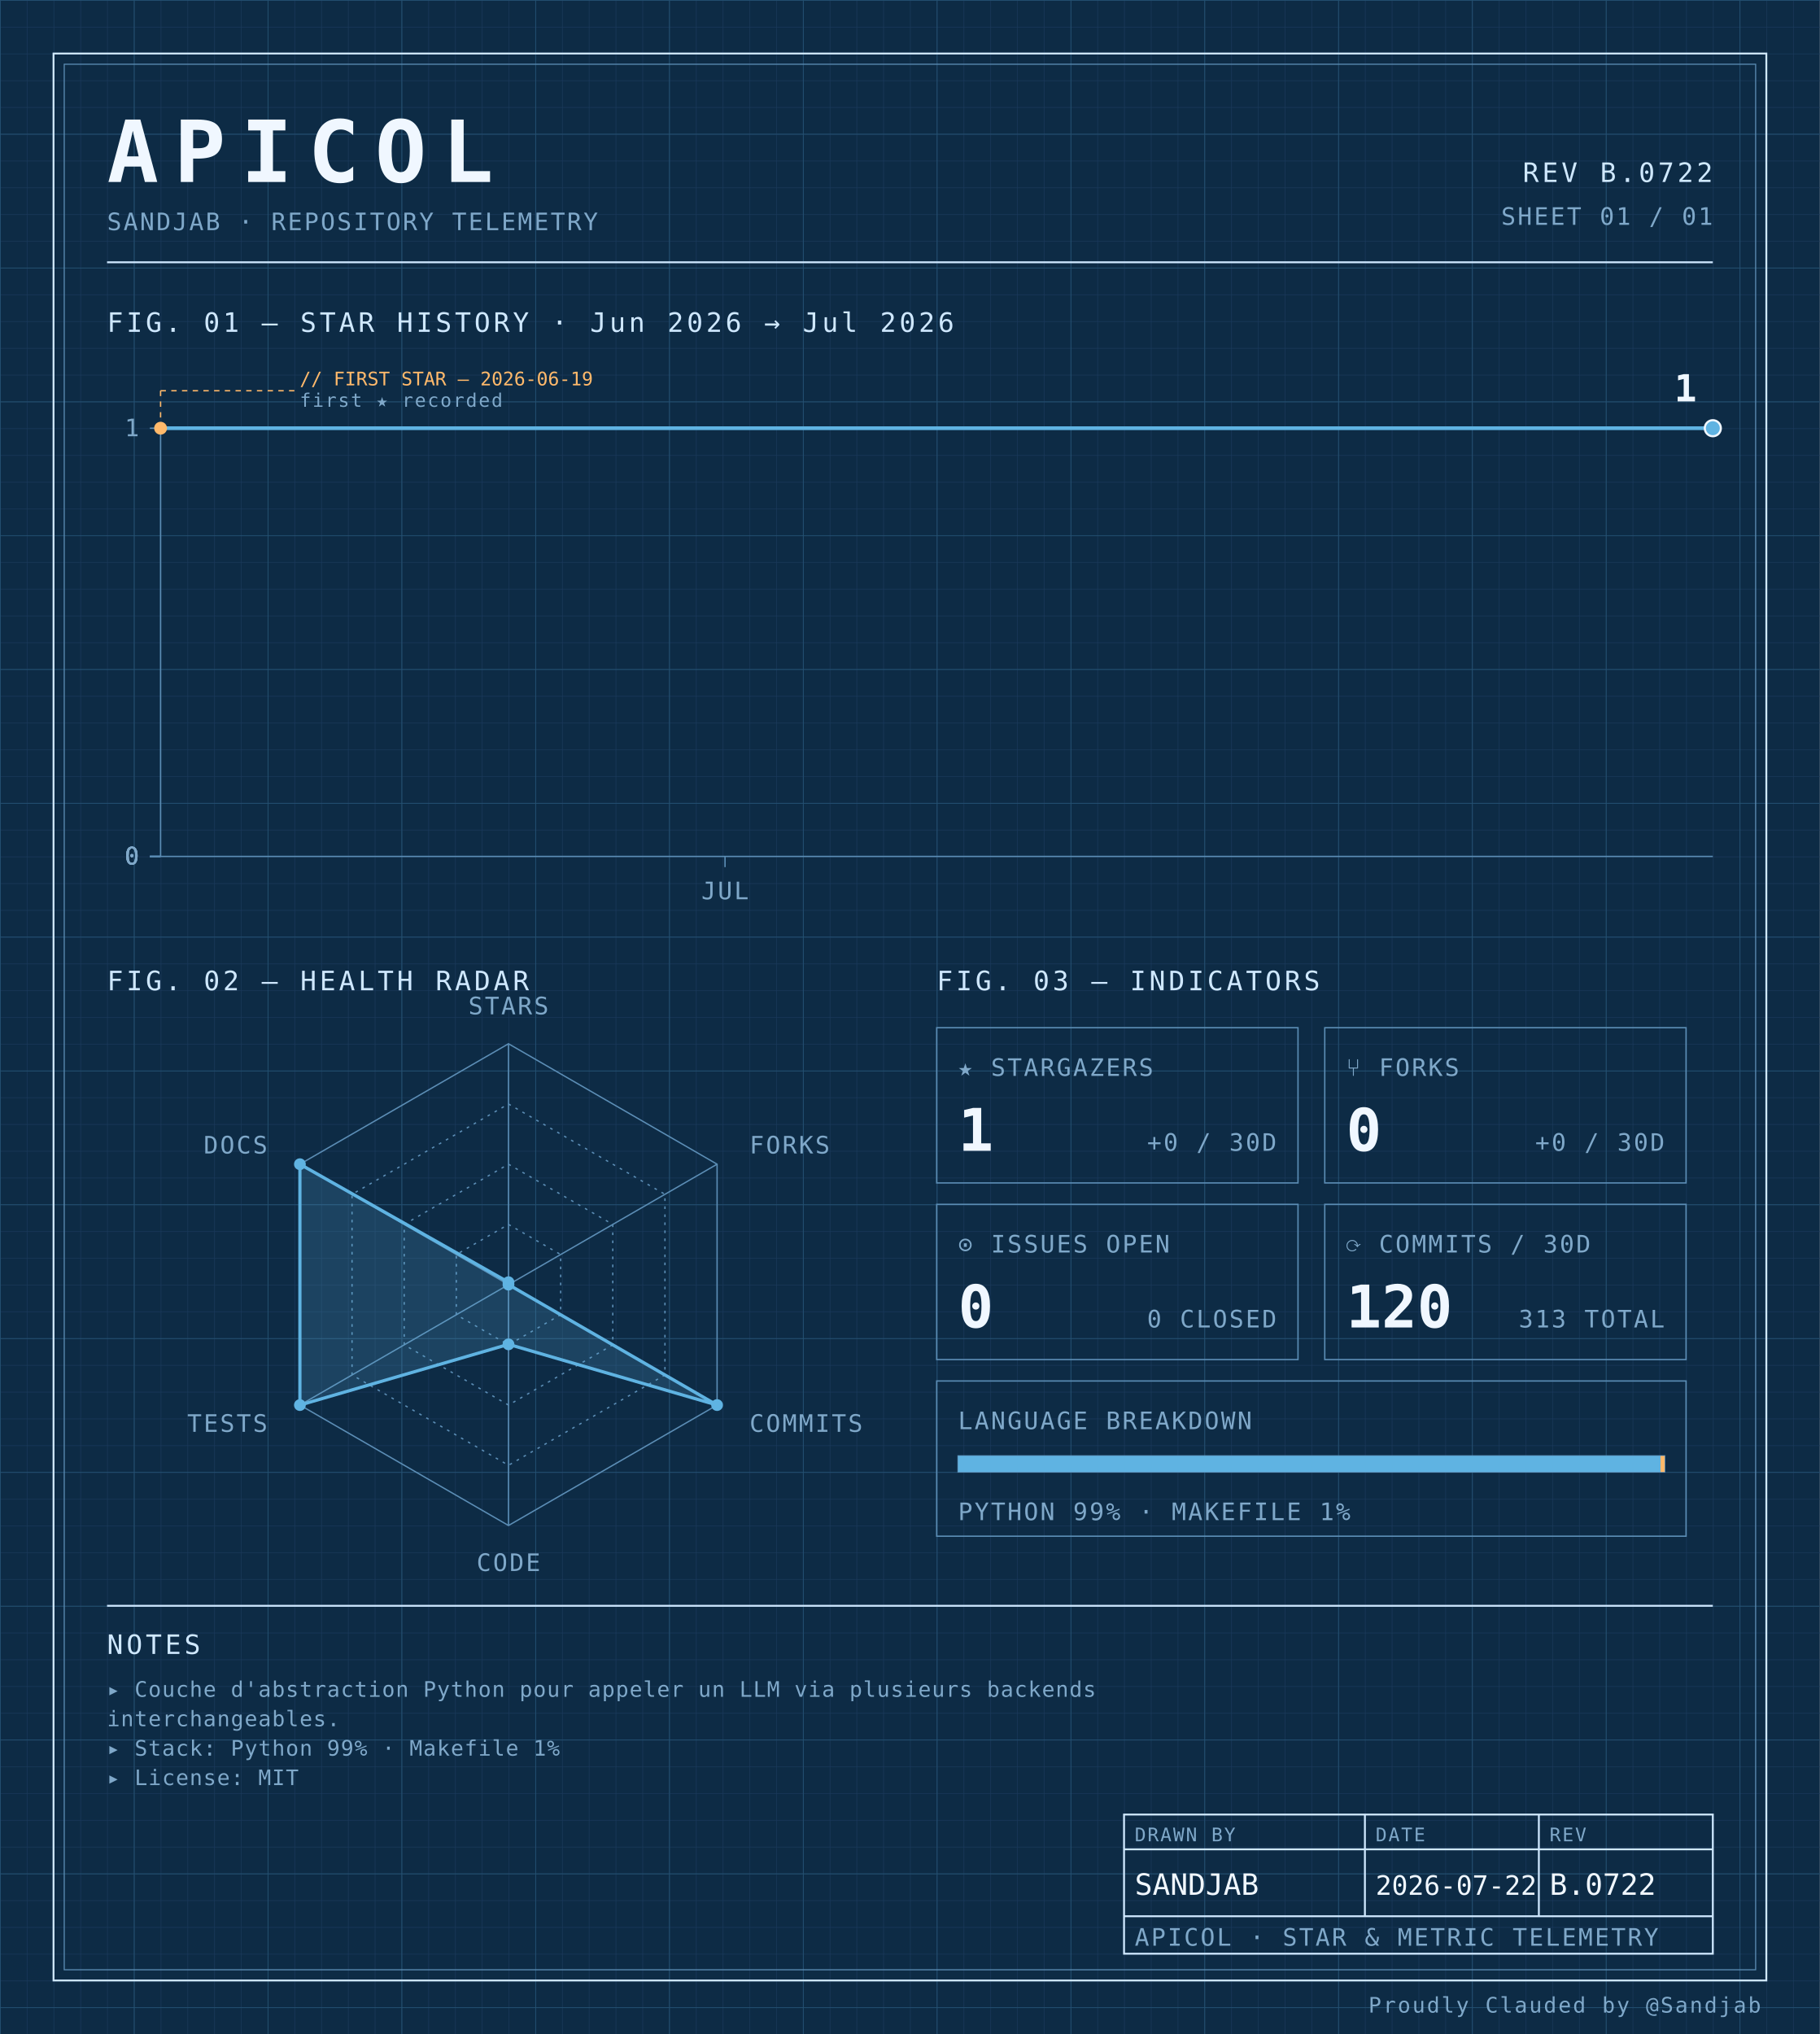
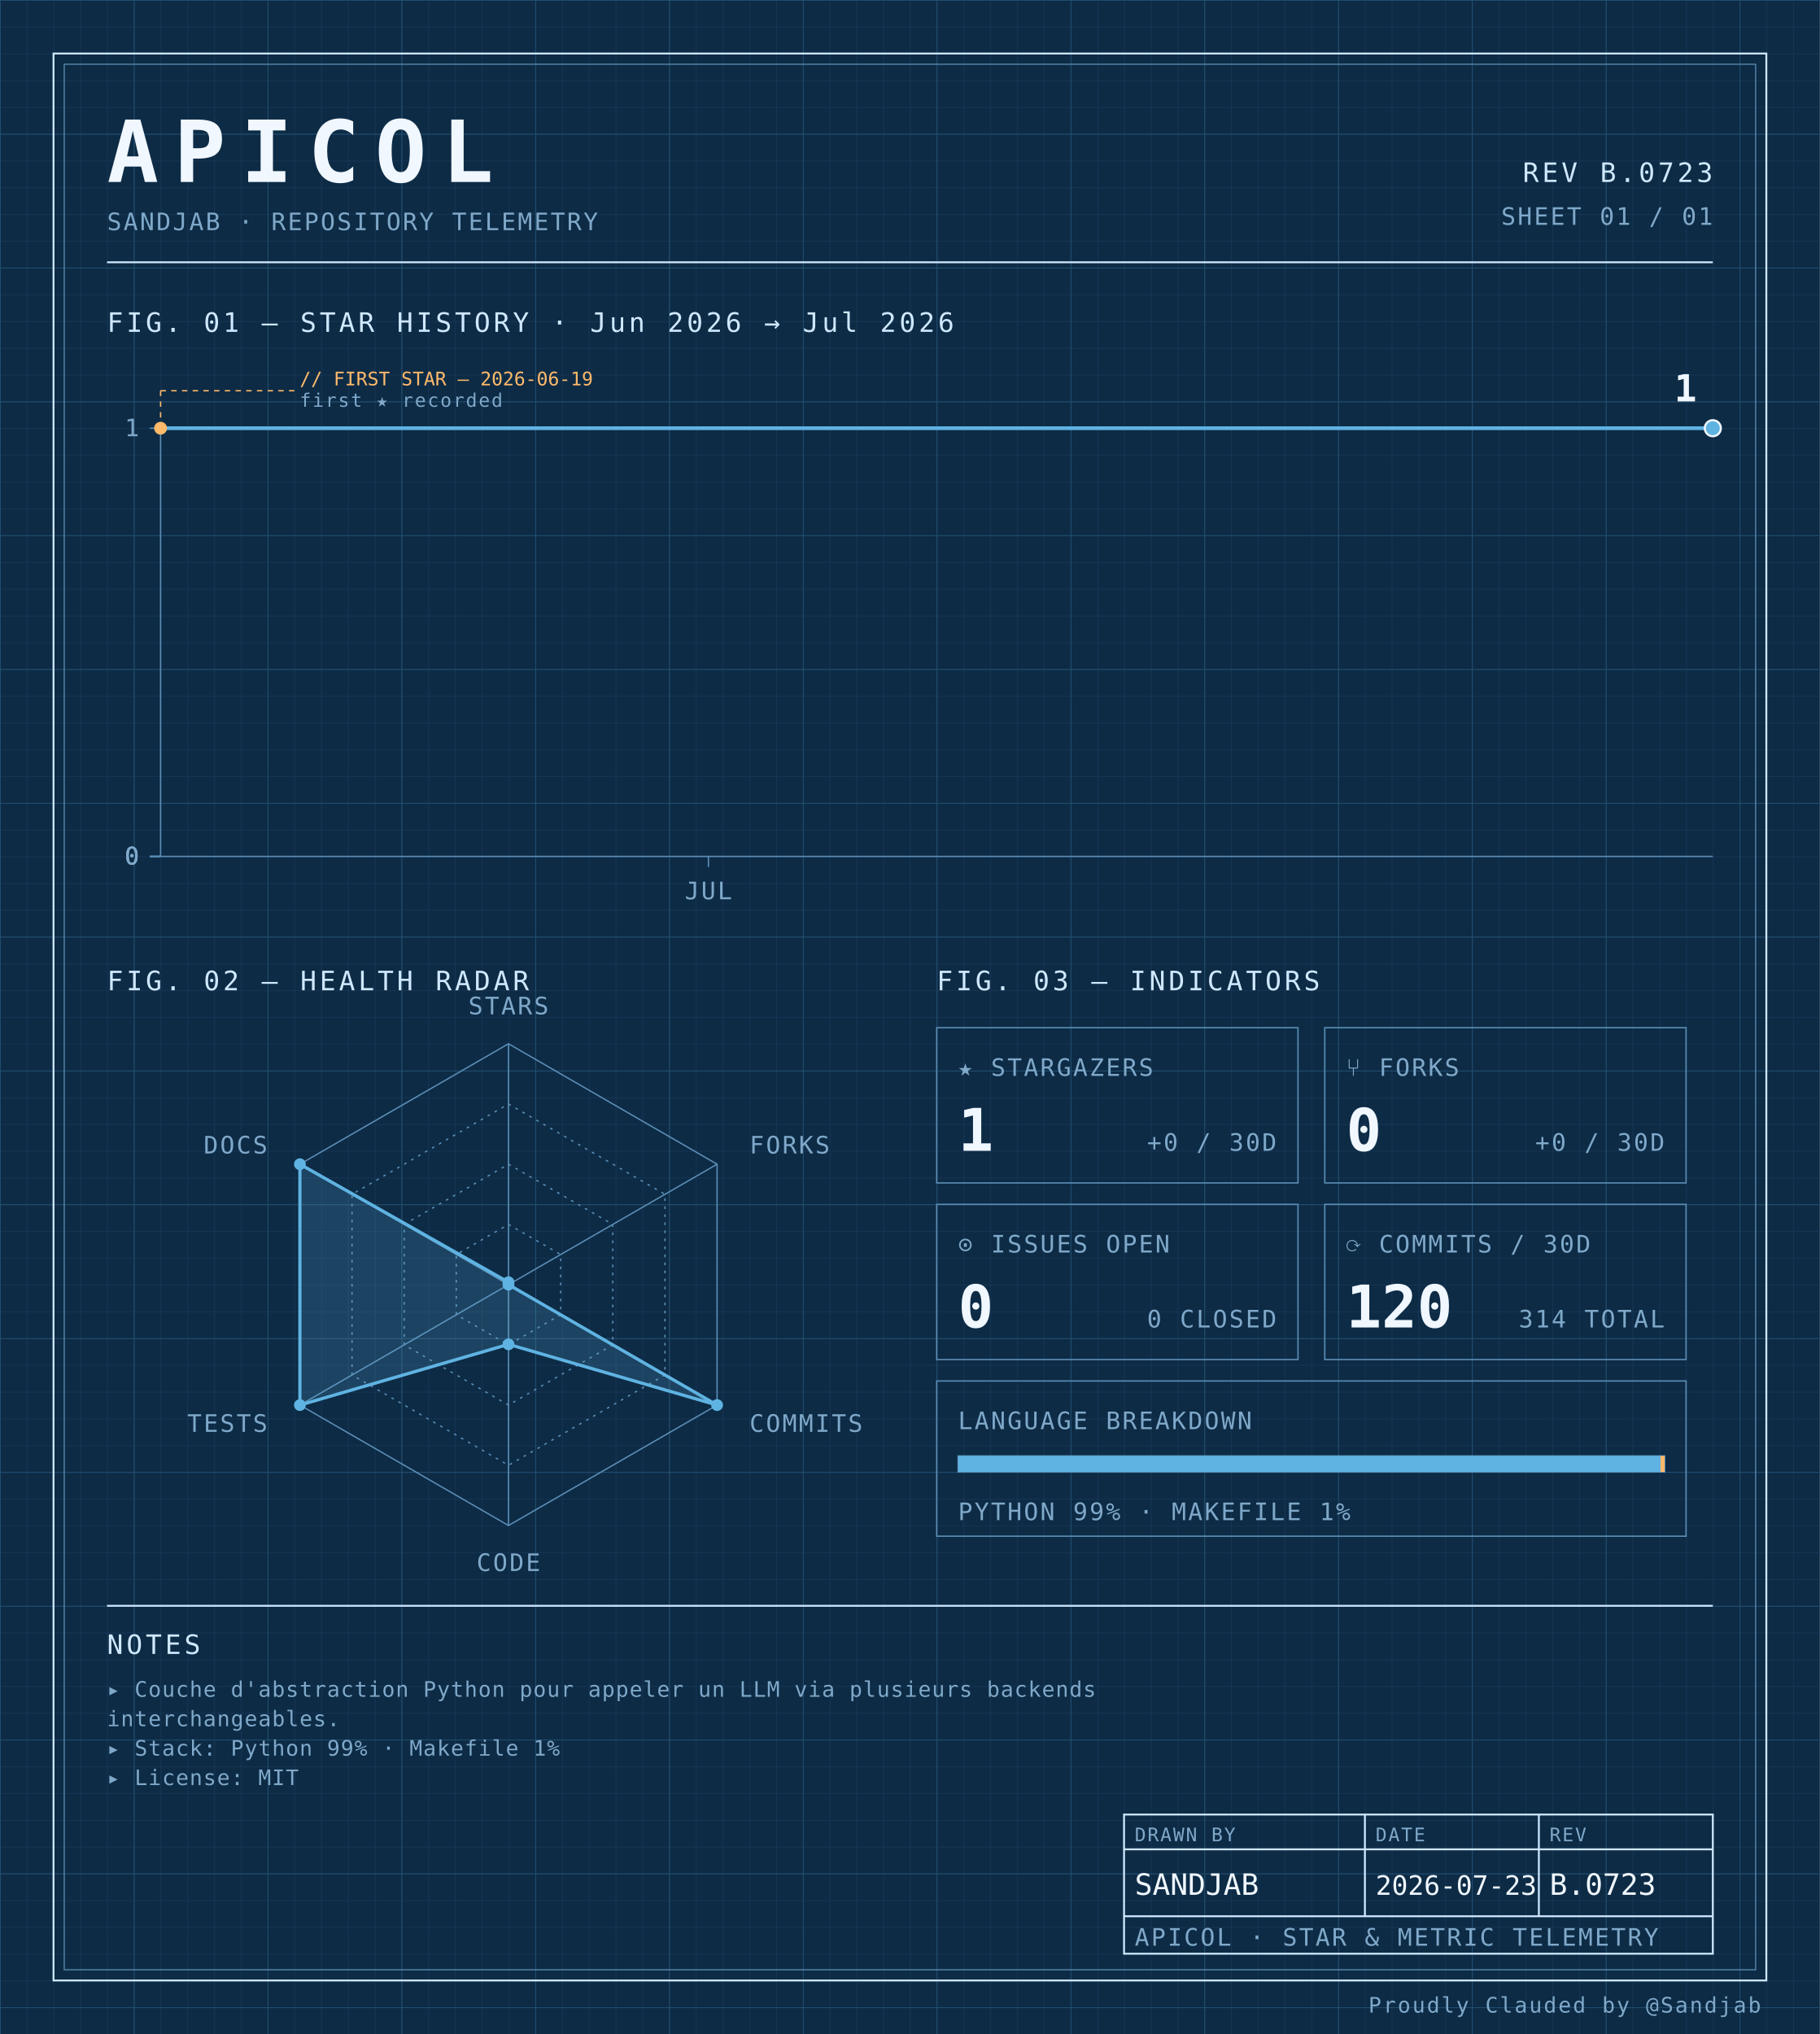
<svg xmlns="http://www.w3.org/2000/svg" width="100%" viewBox="0 0 680 760" role="img">
  <defs>
    <pattern id="grid-fine" width="10" height="10" patternUnits="userSpaceOnUse">
      <path d="M10 0H0V10" fill="none" stroke="#1a3a5c" stroke-width="0.4" />
    </pattern>
    <pattern id="grid-major" width="50" height="50" patternUnits="userSpaceOnUse">
      <path d="M50 0H0V50" fill="none" stroke="#245273" stroke-width="0.5" />
    </pattern>
  </defs>
  <rect x="0" y="0" width="680" height="760" fill="#0d2b45" />
  <rect x="0" y="0" width="680" height="760" fill="url(#grid-fine)" />
  <rect x="0" y="0" width="680" height="760" fill="url(#grid-major)" />
  <rect x="20" y="20" width="640" height="720" fill="none" stroke="#cfe8ff" stroke-width="0.7" />
  <rect x="24" y="24" width="632" height="712" fill="none" stroke="#5b8db5" stroke-width="0.4" />
  <text x="40" y="68" font-family="ui-monospace, 'SF Mono', 'JetBrains Mono', 'Cascadia Code', Consolas, monospace" font-size="32" font-weight="700" fill="#f0f7ff" text-anchor="start" letter-spacing="0.18em">APICOL</text>
  <text x="40" y="86" font-family="ui-monospace, 'SF Mono', 'JetBrains Mono', 'Cascadia Code', Consolas, monospace" font-size="9" font-weight="400" fill="#7fa8c9" text-anchor="start" letter-spacing="0.08em">SANDJAB · REPOSITORY TELEMETRY</text>
-   <text x="640" y="68" font-family="ui-monospace, 'SF Mono', 'JetBrains Mono', 'Cascadia Code', Consolas, monospace" font-size="10" font-weight="400" fill="#cfe8ff" text-anchor="end" letter-spacing="0.12em">REV B.0722</text>
+   <text x="640" y="68" font-family="ui-monospace, 'SF Mono', 'JetBrains Mono', 'Cascadia Code', Consolas, monospace" font-size="10" font-weight="400" fill="#cfe8ff" text-anchor="end" letter-spacing="0.12em">REV B.0723</text>
  <text x="640" y="84" font-family="ui-monospace, 'SF Mono', 'JetBrains Mono', 'Cascadia Code', Consolas, monospace" font-size="9" font-weight="400" fill="#7fa8c9" text-anchor="end" letter-spacing="0.08em">SHEET 01 / 01</text>
  <line x1="40" y1="98" x2="640" y2="98" stroke="#cfe8ff" stroke-width="0.7" />
  <text x="40" y="124" font-family="ui-monospace, 'SF Mono', 'JetBrains Mono', 'Cascadia Code', Consolas, monospace" font-size="10" font-weight="400" fill="#cfe8ff" text-anchor="start" letter-spacing="0.12em">FIG. 01 — STAR HISTORY · Jun 2026 → Jul 2026</text>
  <line x1="60" y1="160" x2="60" y2="320" stroke="#5b8db5" stroke-width="0.5" />
  <line x1="60" y1="320" x2="640" y2="320" stroke="#5b8db5" stroke-width="0.5" />
  <line x1="56" y1="320.0" x2="60" y2="320.0" stroke="#5b8db5" stroke-width="0.5" />
  <text x="52" y="323.0" font-family="ui-monospace, 'SF Mono', 'JetBrains Mono', 'Cascadia Code', Consolas, monospace" font-size="9" font-weight="400" fill="#7fa8c9" text-anchor="end" letter-spacing="0.08em">0</text>
  <line x1="56" y1="320.0" x2="60" y2="320.0" stroke="#5b8db5" stroke-width="0.5" />
  <text x="52" y="323.0" font-family="ui-monospace, 'SF Mono', 'JetBrains Mono', 'Cascadia Code', Consolas, monospace" font-size="9" font-weight="400" fill="#7fa8c9" text-anchor="end" letter-spacing="0.08em">0</text>
  <line x1="56" y1="320.0" x2="60" y2="320.0" stroke="#5b8db5" stroke-width="0.5" />
  <text x="52" y="323.0" font-family="ui-monospace, 'SF Mono', 'JetBrains Mono', 'Cascadia Code', Consolas, monospace" font-size="9" font-weight="400" fill="#7fa8c9" text-anchor="end" letter-spacing="0.08em">0</text>
  <line x1="56" y1="320.0" x2="60" y2="320.0" stroke="#5b8db5" stroke-width="0.5" />
  <text x="52" y="323.0" font-family="ui-monospace, 'SF Mono', 'JetBrains Mono', 'Cascadia Code', Consolas, monospace" font-size="9" font-weight="400" fill="#7fa8c9" text-anchor="end" letter-spacing="0.08em">0</text>
  <line x1="56" y1="160.0" x2="60" y2="160.0" stroke="#5b8db5" stroke-width="0.5" />
  <text x="52" y="163.0" font-family="ui-monospace, 'SF Mono', 'JetBrains Mono', 'Cascadia Code', Consolas, monospace" font-size="9" font-weight="400" fill="#7fa8c9" text-anchor="end" letter-spacing="0.08em">1</text>
-   <line x1="270.909" y1="320" x2="270.909" y2="324" stroke="#5b8db5" stroke-width="0.5" />
-   <text x="270.909" y="336" font-family="ui-monospace, 'SF Mono', 'JetBrains Mono', 'Cascadia Code', Consolas, monospace" font-size="9" font-weight="400" fill="#7fa8c9" text-anchor="middle" letter-spacing="0.08em">JUL</text>
-   <path d="M 60.00,160.00 L 95.15,160.00 130.30,160.00 165.45,160.00 200.61,160.00 235.76,160.00 270.91,160.00 306.06,160.00 341.21,160.00 376.36,160.00 411.52,160.00 446.67,160.00 481.82,160.00 516.97,160.00 552.12,160.00 587.27,160.00 622.42,160.00 640.00,160.00" fill="none" stroke="#5fb3e2" stroke-width="1.4" stroke-linejoin="round" stroke-linecap="round" />
+   <line x1="264.706" y1="320" x2="264.706" y2="324" stroke="#5b8db5" stroke-width="0.5" />
+   <text x="264.706" y="336" font-family="ui-monospace, 'SF Mono', 'JetBrains Mono', 'Cascadia Code', Consolas, monospace" font-size="9" font-weight="400" fill="#7fa8c9" text-anchor="middle" letter-spacing="0.08em">JUL</text>
+   <path d="M 60.00,160.00 L 94.12,160.00 128.24,160.00 162.35,160.00 196.47,160.00 230.59,160.00 264.71,160.00 298.82,160.00 332.94,160.00 367.06,160.00 401.18,160.00 435.29,160.00 469.41,160.00 503.53,160.00 537.65,160.00 571.76,160.00 605.88,160.00 640.00,160.00 640.00,160.00" fill="none" stroke="#5fb3e2" stroke-width="1.4" stroke-linejoin="round" stroke-linecap="round" />
  <circle cx="60.0" cy="160.0" r="2.4" fill="#ffb96b" />
  <line x1="60.0" y1="160.0" x2="60.0" y2="146" stroke="#ffb96b" stroke-width="0.5" stroke-dasharray="2,2" fill="none" />
  <line x1="60.0" y1="146" x2="110.0" y2="146" stroke="#ffb96b" stroke-width="0.5" stroke-dasharray="2,2" fill="none" />
  <text x="112.0" y="144" font-family="ui-monospace, 'SF Mono', 'JetBrains Mono', 'Cascadia Code', Consolas, monospace" font-size="7" font-weight="400" fill="#ffb96b" text-anchor="start" letter-spacing="normal">// FIRST STAR — 2026-06-19</text>
  <text x="112.0" y="152" font-family="ui-monospace, 'SF Mono', 'JetBrains Mono', 'Cascadia Code', Consolas, monospace" font-size="7" font-weight="400" fill="#7fa8c9" text-anchor="start" letter-spacing="0.08em">first ★ recorded</text>
  <circle cx="640.0" cy="160.0" r="3" fill="#5fb3e2" stroke="#f0f7ff" stroke-width="0.8" />
  <text x="634.0" y="150.0" font-family="ui-monospace, 'SF Mono', 'JetBrains Mono', 'Cascadia Code', Consolas, monospace" font-size="14" font-weight="700" fill="#f0f7ff" text-anchor="end" letter-spacing="normal">1</text>
  <text x="40" y="370" font-family="ui-monospace, 'SF Mono', 'JetBrains Mono', 'Cascadia Code', Consolas, monospace" font-size="10" font-weight="400" fill="#cfe8ff" text-anchor="start" letter-spacing="0.12em">FIG. 02 — HEALTH RADAR</text>
  <g transform="translate(190 480)">
    <polygon points="0.00,-90.00 77.94,-45.00 77.94,45.00 0.00,90.00 -77.94,45.00 -77.94,-45.00" fill="none" stroke="#5b8db5" stroke-width="0.5" />
    <polygon points="0.00,-67.50 58.46,-33.75 58.46,33.75 0.00,67.50 -58.46,33.75 -58.46,-33.75" fill="none" stroke="#5b8db5" stroke-width="0.5" stroke-dasharray="1,2" />
    <polygon points="0.00,-45.00 38.97,-22.50 38.97,22.50 0.00,45.00 -38.97,22.50 -38.97,-22.50" fill="none" stroke="#5b8db5" stroke-width="0.5" stroke-dasharray="1,2" />
    <polygon points="0.00,-22.50 19.49,-11.25 19.49,11.25 0.00,22.50 -19.49,11.25 -19.49,-11.25" fill="none" stroke="#5b8db5" stroke-width="0.5" stroke-dasharray="1,2" />
    <line x1="0" y1="0" x2="0.00" y2="-90.00" stroke="#5b8db5" stroke-width="0.5" />
    <line x1="0" y1="0" x2="77.94" y2="-45.00" stroke="#5b8db5" stroke-width="0.5" />
    <line x1="0" y1="0" x2="77.94" y2="45.00" stroke="#5b8db5" stroke-width="0.5" />
    <line x1="0" y1="0" x2="0.00" y2="90.00" stroke="#5b8db5" stroke-width="0.5" />
    <line x1="0" y1="0" x2="-77.94" y2="45.00" stroke="#5b8db5" stroke-width="0.5" />
    <line x1="0" y1="0" x2="-77.94" y2="-45.00" stroke="#5b8db5" stroke-width="0.5" />
    <polygon points="0.00,-0.90 0.00,0.00 77.94,45.00 0.00,22.31 -77.94,45.00 -77.94,-45.00" fill="#5fb3e2" fill-opacity="0.18" stroke="#5fb3e2" stroke-width="1.2" />
    <circle cx="0.00" cy="-0.90" r="2.2" fill="#5fb3e2" />
    <circle cx="0.00" cy="0.00" r="2.2" fill="#5fb3e2" />
    <circle cx="77.94" cy="45.00" r="2.2" fill="#5fb3e2" />
    <circle cx="0.00" cy="22.31" r="2.2" fill="#5fb3e2" />
    <circle cx="-77.94" cy="45.00" r="2.2" fill="#5fb3e2" />
    <circle cx="-77.94" cy="-45.00" r="2.2" fill="#5fb3e2" />
    <text x="6.3681633555662356e-15" y="-101" font-family="ui-monospace, 'SF Mono', 'JetBrains Mono', 'Cascadia Code', Consolas, monospace" font-size="9" font-weight="400" fill="#7fa8c9" text-anchor="middle" letter-spacing="0.08em">STARS</text>
    <text x="90.067" y="-49" font-family="ui-monospace, 'SF Mono', 'JetBrains Mono', 'Cascadia Code', Consolas, monospace" font-size="9" font-weight="400" fill="#7fa8c9" text-anchor="start" letter-spacing="0.08em">FORKS</text>
    <text x="90.067" y="55" font-family="ui-monospace, 'SF Mono', 'JetBrains Mono', 'Cascadia Code', Consolas, monospace" font-size="9" font-weight="400" fill="#7fa8c9" text-anchor="start" letter-spacing="0.08em">COMMITS</text>
    <text x="6.3681633555662356e-15" y="107" font-family="ui-monospace, 'SF Mono', 'JetBrains Mono', 'Cascadia Code', Consolas, monospace" font-size="9" font-weight="400" fill="#7fa8c9" text-anchor="middle" letter-spacing="0.08em">CODE</text>
    <text x="-90.067" y="55" font-family="ui-monospace, 'SF Mono', 'JetBrains Mono', 'Cascadia Code', Consolas, monospace" font-size="9" font-weight="400" fill="#7fa8c9" text-anchor="end" letter-spacing="0.08em">TESTS</text>
    <text x="-90.067" y="-49" font-family="ui-monospace, 'SF Mono', 'JetBrains Mono', 'Cascadia Code', Consolas, monospace" font-size="9" font-weight="400" fill="#7fa8c9" text-anchor="end" letter-spacing="0.08em">DOCS</text>
  </g>
  <text x="350" y="370" font-family="ui-monospace, 'SF Mono', 'JetBrains Mono', 'Cascadia Code', Consolas, monospace" font-size="10" font-weight="400" fill="#cfe8ff" text-anchor="start" letter-spacing="0.12em">FIG. 03 — INDICATORS</text>
  <rect x="350" y="384" width="135" height="58" fill="none" stroke="#5b8db5" stroke-width="0.5" />
  <text x="358" y="402" font-family="ui-monospace, 'SF Mono', 'JetBrains Mono', 'Cascadia Code', Consolas, monospace" font-size="9" font-weight="400" fill="#7fa8c9" text-anchor="start" letter-spacing="0.08em">★ STARGAZERS</text>
  <text x="358" y="430" font-family="ui-monospace, 'SF Mono', 'JetBrains Mono', 'Cascadia Code', Consolas, monospace" font-size="22" font-weight="700" fill="#f0f7ff" text-anchor="start" letter-spacing="normal">1</text>
  <text x="477" y="430" font-family="ui-monospace, 'SF Mono', 'JetBrains Mono', 'Cascadia Code', Consolas, monospace" font-size="9" font-weight="400" fill="#7fa8c9" text-anchor="end" letter-spacing="0.08em">+0 / 30D</text>
  <rect x="495" y="384" width="135" height="58" fill="none" stroke="#5b8db5" stroke-width="0.5" />
  <text x="503" y="402" font-family="ui-monospace, 'SF Mono', 'JetBrains Mono', 'Cascadia Code', Consolas, monospace" font-size="9" font-weight="400" fill="#7fa8c9" text-anchor="start" letter-spacing="0.08em">⑂ FORKS</text>
  <text x="503" y="430" font-family="ui-monospace, 'SF Mono', 'JetBrains Mono', 'Cascadia Code', Consolas, monospace" font-size="22" font-weight="700" fill="#f0f7ff" text-anchor="start" letter-spacing="normal">0</text>
  <text x="622" y="430" font-family="ui-monospace, 'SF Mono', 'JetBrains Mono', 'Cascadia Code', Consolas, monospace" font-size="9" font-weight="400" fill="#7fa8c9" text-anchor="end" letter-spacing="0.08em">+0 / 30D</text>
  <rect x="350" y="450" width="135" height="58" fill="none" stroke="#5b8db5" stroke-width="0.5" />
  <text x="358" y="468" font-family="ui-monospace, 'SF Mono', 'JetBrains Mono', 'Cascadia Code', Consolas, monospace" font-size="9" font-weight="400" fill="#7fa8c9" text-anchor="start" letter-spacing="0.08em">⊙ ISSUES OPEN</text>
  <text x="358" y="496" font-family="ui-monospace, 'SF Mono', 'JetBrains Mono', 'Cascadia Code', Consolas, monospace" font-size="22" font-weight="700" fill="#f0f7ff" text-anchor="start" letter-spacing="normal">0</text>
  <text x="477" y="496" font-family="ui-monospace, 'SF Mono', 'JetBrains Mono', 'Cascadia Code', Consolas, monospace" font-size="9" font-weight="400" fill="#7fa8c9" text-anchor="end" letter-spacing="0.08em">0 CLOSED</text>
  <rect x="495" y="450" width="135" height="58" fill="none" stroke="#5b8db5" stroke-width="0.5" />
  <text x="503" y="468" font-family="ui-monospace, 'SF Mono', 'JetBrains Mono', 'Cascadia Code', Consolas, monospace" font-size="9" font-weight="400" fill="#7fa8c9" text-anchor="start" letter-spacing="0.08em">⟳ COMMITS / 30D</text>
  <text x="503" y="496" font-family="ui-monospace, 'SF Mono', 'JetBrains Mono', 'Cascadia Code', Consolas, monospace" font-size="22" font-weight="700" fill="#f0f7ff" text-anchor="start" letter-spacing="normal">120</text>
-   <text x="622" y="496" font-family="ui-monospace, 'SF Mono', 'JetBrains Mono', 'Cascadia Code', Consolas, monospace" font-size="9" font-weight="400" fill="#7fa8c9" text-anchor="end" letter-spacing="0.08em">313 TOTAL</text>
+   <text x="622" y="496" font-family="ui-monospace, 'SF Mono', 'JetBrains Mono', 'Cascadia Code', Consolas, monospace" font-size="9" font-weight="400" fill="#7fa8c9" text-anchor="end" letter-spacing="0.08em">314 TOTAL</text>
  <rect x="350" y="516" width="280" height="58" fill="none" stroke="#5b8db5" stroke-width="0.5" />
  <text x="358" y="534" font-family="ui-monospace, 'SF Mono', 'JetBrains Mono', 'Cascadia Code', Consolas, monospace" font-size="9" font-weight="400" fill="#7fa8c9" text-anchor="start" letter-spacing="0.08em">LANGUAGE BREAKDOWN</text>
  <rect x="358" y="544" width="264" height="6" fill="none" stroke="#5b8db5" stroke-width="0.5" />
  <rect x="358" y="544" width="262.46" height="6" fill="#5fb3e2" />
  <rect x="620.456" y="544" width="1.54" height="6" fill="#ffb96b" />
  <text x="358" y="568" font-family="ui-monospace, 'SF Mono', 'JetBrains Mono', 'Cascadia Code', Consolas, monospace" font-size="9" font-weight="400" fill="#7fa8c9" text-anchor="start" letter-spacing="0.08em">PYTHON 99% · MAKEFILE 1%</text>
  <line x1="40" y1="600" x2="640" y2="600" stroke="#cfe8ff" stroke-width="0.7" />
  <text x="40" y="618" font-family="ui-monospace, 'SF Mono', 'JetBrains Mono', 'Cascadia Code', Consolas, monospace" font-size="10" font-weight="400" fill="#cfe8ff" text-anchor="start" letter-spacing="0.12em">NOTES</text>
  <text x="40" y="634" font-family="ui-monospace, 'SF Mono', 'JetBrains Mono', 'Cascadia Code', Consolas, monospace" font-size="8" font-weight="400" fill="#7fa8c9" text-anchor="start" letter-spacing="0.04em">▸ Couche d'abstraction Python pour appeler un LLM via plusieurs backends</text>
  <text x="40" y="645" font-family="ui-monospace, 'SF Mono', 'JetBrains Mono', 'Cascadia Code', Consolas, monospace" font-size="8" font-weight="400" fill="#7fa8c9" text-anchor="start" letter-spacing="0.04em">  interchangeables.</text>
  <text x="40" y="656" font-family="ui-monospace, 'SF Mono', 'JetBrains Mono', 'Cascadia Code', Consolas, monospace" font-size="8" font-weight="400" fill="#7fa8c9" text-anchor="start" letter-spacing="0.04em">▸ Stack: Python 99% · Makefile 1%</text>
  <text x="40" y="667" font-family="ui-monospace, 'SF Mono', 'JetBrains Mono', 'Cascadia Code', Consolas, monospace" font-size="8" font-weight="400" fill="#7fa8c9" text-anchor="start" letter-spacing="0.04em">▸ License: MIT</text>
  <rect x="420" y="678" width="220" height="52" fill="none" stroke="#cfe8ff" stroke-width="0.7" />
  <line x1="420" y1="691" x2="640" y2="691" stroke="#cfe8ff" stroke-width="0.7" />
  <line x1="420" y1="716" x2="640" y2="716" stroke="#cfe8ff" stroke-width="0.7" />
  <line x1="510" y1="678" x2="510" y2="716" stroke="#cfe8ff" stroke-width="0.7" />
  <line x1="575" y1="678" x2="575" y2="716" stroke="#cfe8ff" stroke-width="0.7" />
  <text x="424" y="688" font-family="ui-monospace, 'SF Mono', 'JetBrains Mono', 'Cascadia Code', Consolas, monospace" font-size="7" font-weight="400" fill="#7fa8c9" text-anchor="start" letter-spacing="0.08em">DRAWN BY</text>
  <text x="514" y="688" font-family="ui-monospace, 'SF Mono', 'JetBrains Mono', 'Cascadia Code', Consolas, monospace" font-size="7" font-weight="400" fill="#7fa8c9" text-anchor="start" letter-spacing="0.08em">DATE</text>
  <text x="579" y="688" font-family="ui-monospace, 'SF Mono', 'JetBrains Mono', 'Cascadia Code', Consolas, monospace" font-size="7" font-weight="400" fill="#7fa8c9" text-anchor="start" letter-spacing="0.08em">REV</text>
  <text x="424" y="708" font-family="ui-monospace, 'SF Mono', 'JetBrains Mono', 'Cascadia Code', Consolas, monospace" font-size="11" font-weight="400" fill="#f0f7ff" text-anchor="start" letter-spacing="normal">SANDJAB</text>
-   <text x="514" y="708" font-family="ui-monospace, 'SF Mono', 'JetBrains Mono', 'Cascadia Code', Consolas, monospace" font-size="10" font-weight="400" fill="#f0f7ff" text-anchor="start" letter-spacing="normal">2026-07-22</text>
-   <text x="579" y="708" font-family="ui-monospace, 'SF Mono', 'JetBrains Mono', 'Cascadia Code', Consolas, monospace" font-size="11" font-weight="400" fill="#f0f7ff" text-anchor="start" letter-spacing="normal">B.0722</text>
+   <text x="514" y="708" font-family="ui-monospace, 'SF Mono', 'JetBrains Mono', 'Cascadia Code', Consolas, monospace" font-size="10" font-weight="400" fill="#f0f7ff" text-anchor="start" letter-spacing="normal">2026-07-23</text>
+   <text x="579" y="708" font-family="ui-monospace, 'SF Mono', 'JetBrains Mono', 'Cascadia Code', Consolas, monospace" font-size="11" font-weight="400" fill="#f0f7ff" text-anchor="start" letter-spacing="normal">B.0723</text>
  <text x="424" y="727" font-family="ui-monospace, 'SF Mono', 'JetBrains Mono', 'Cascadia Code', Consolas, monospace" font-size="9" font-weight="400" fill="#7fa8c9" text-anchor="start" letter-spacing="0.08em">APICOL · STAR &amp; METRIC TELEMETRY</text>
  <text x="658" y="752" font-family="ui-monospace, 'SF Mono', 'JetBrains Mono', 'Cascadia Code', Consolas, monospace" font-size="8" font-weight="400" fill="#7fa8c9" text-anchor="end" letter-spacing="0.08em">Proudly Clauded by @Sandjab</text>
</svg>
